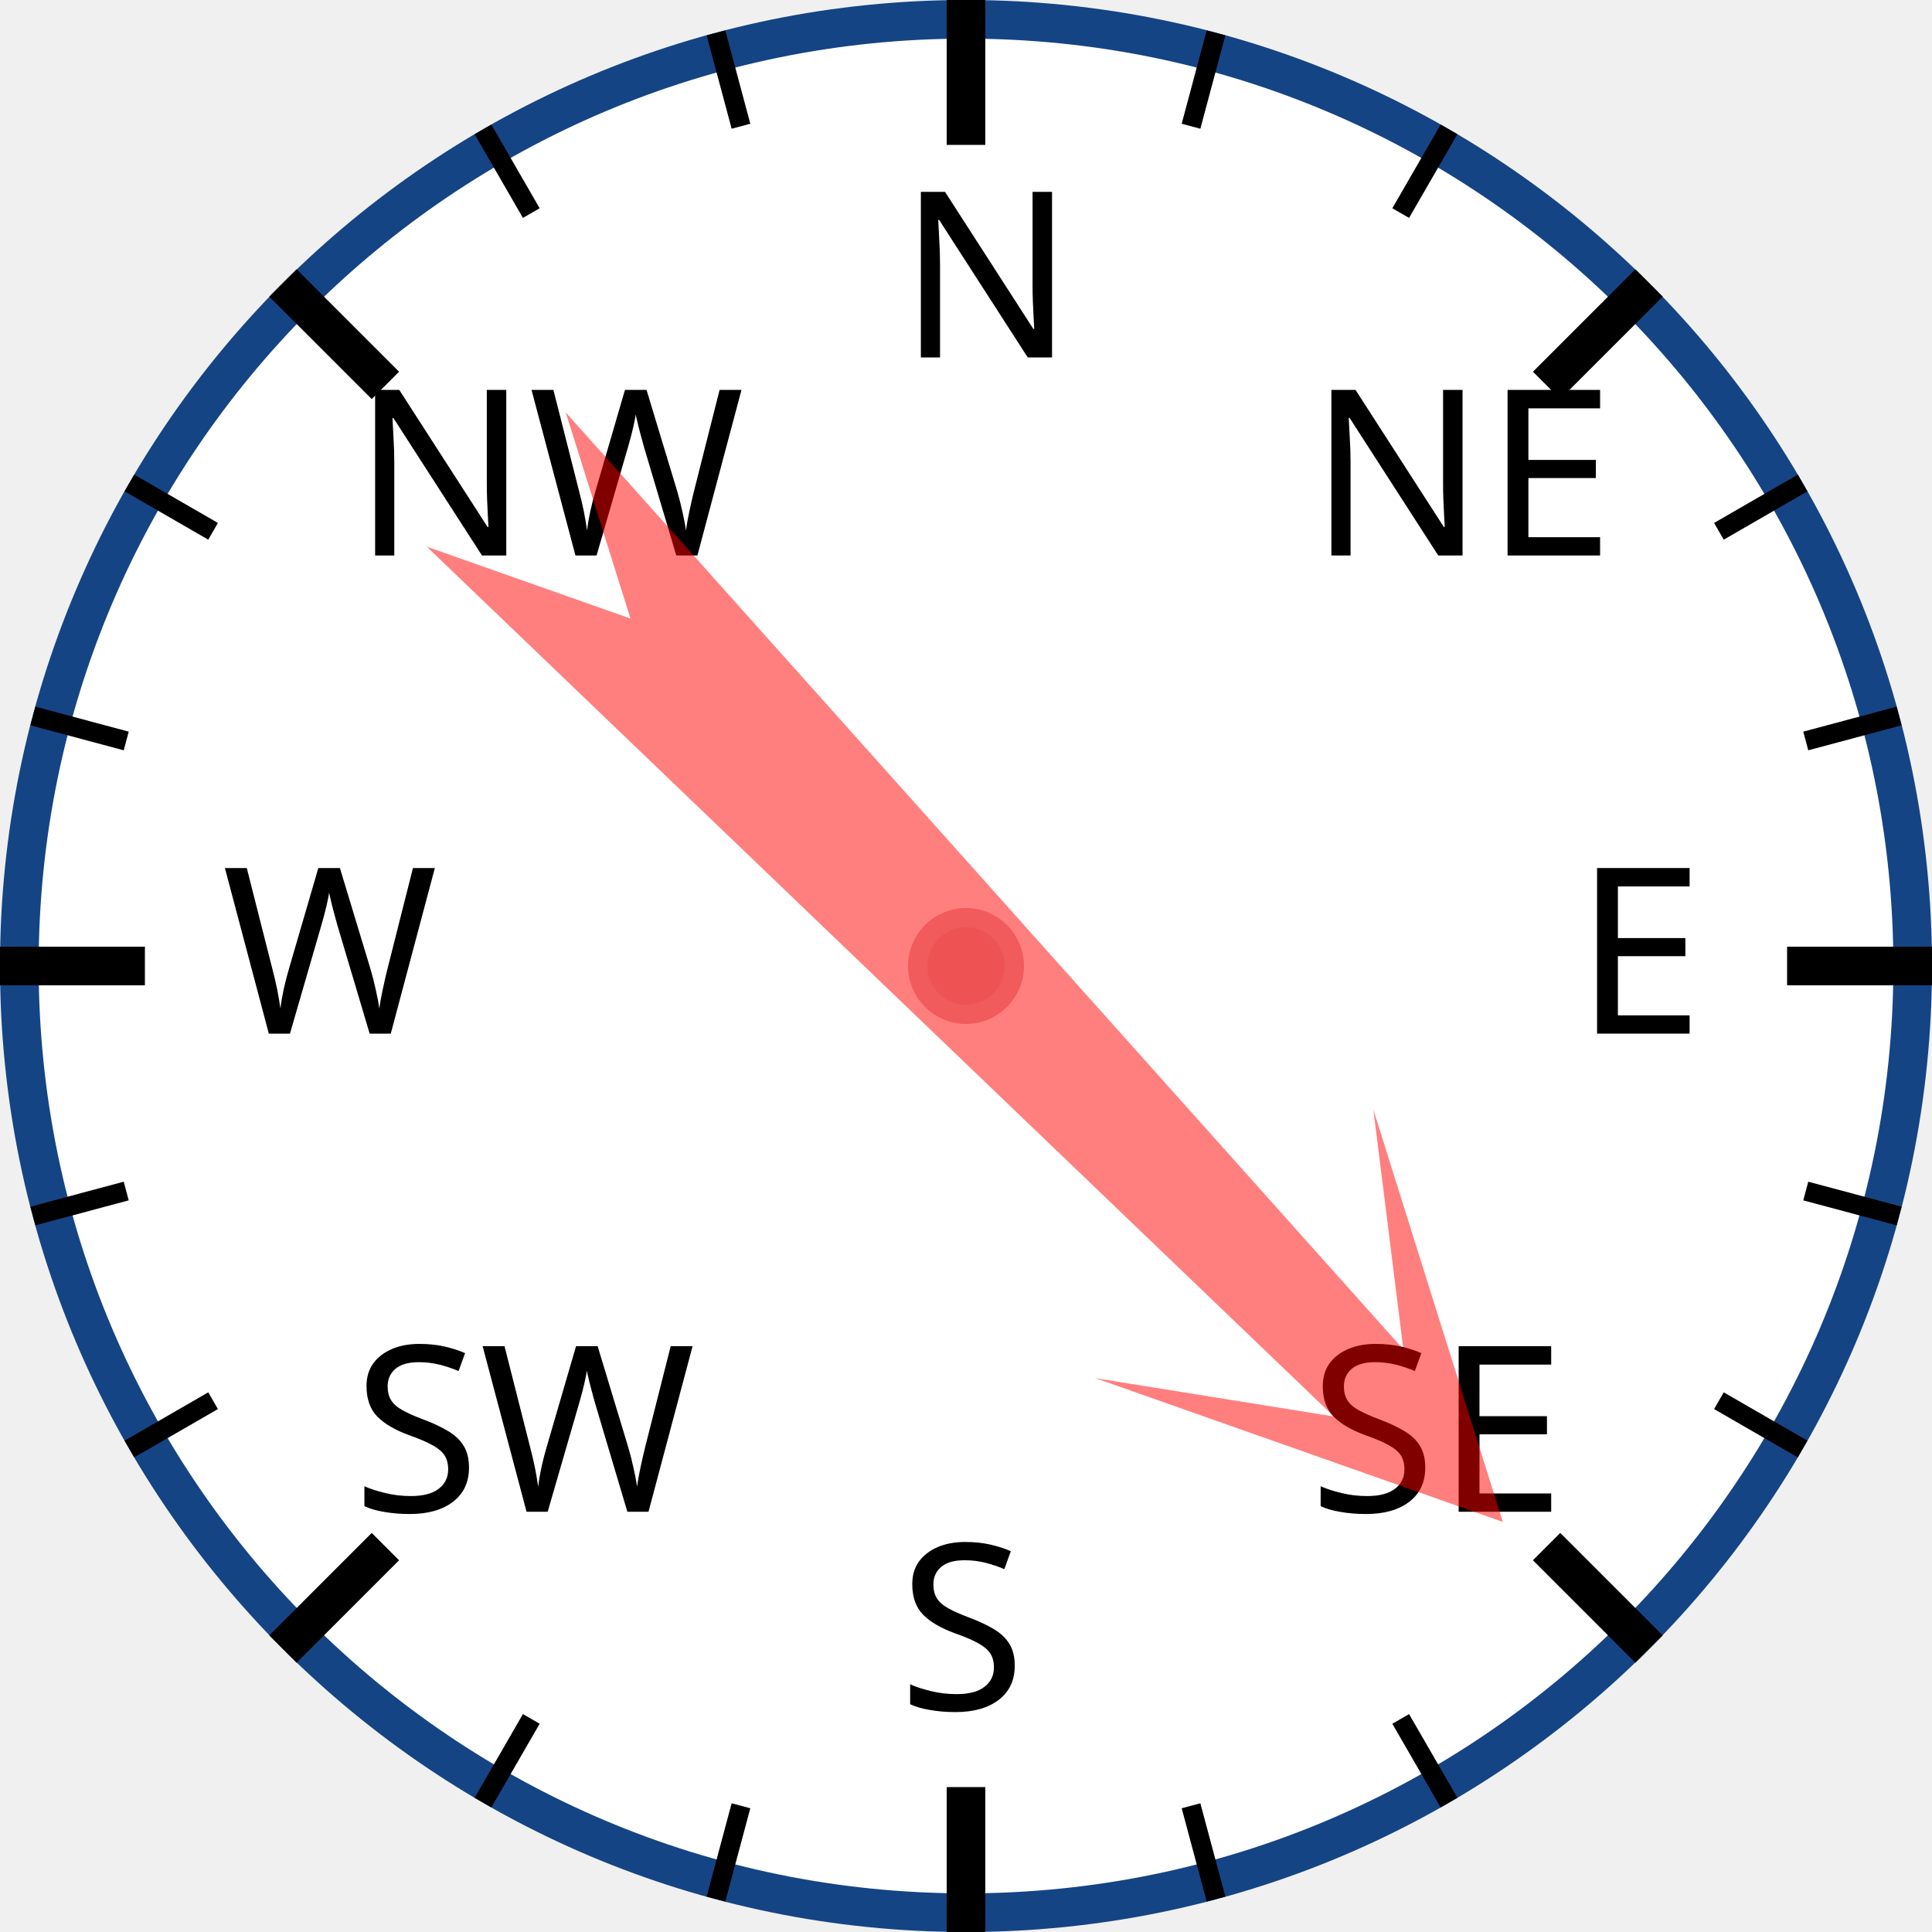
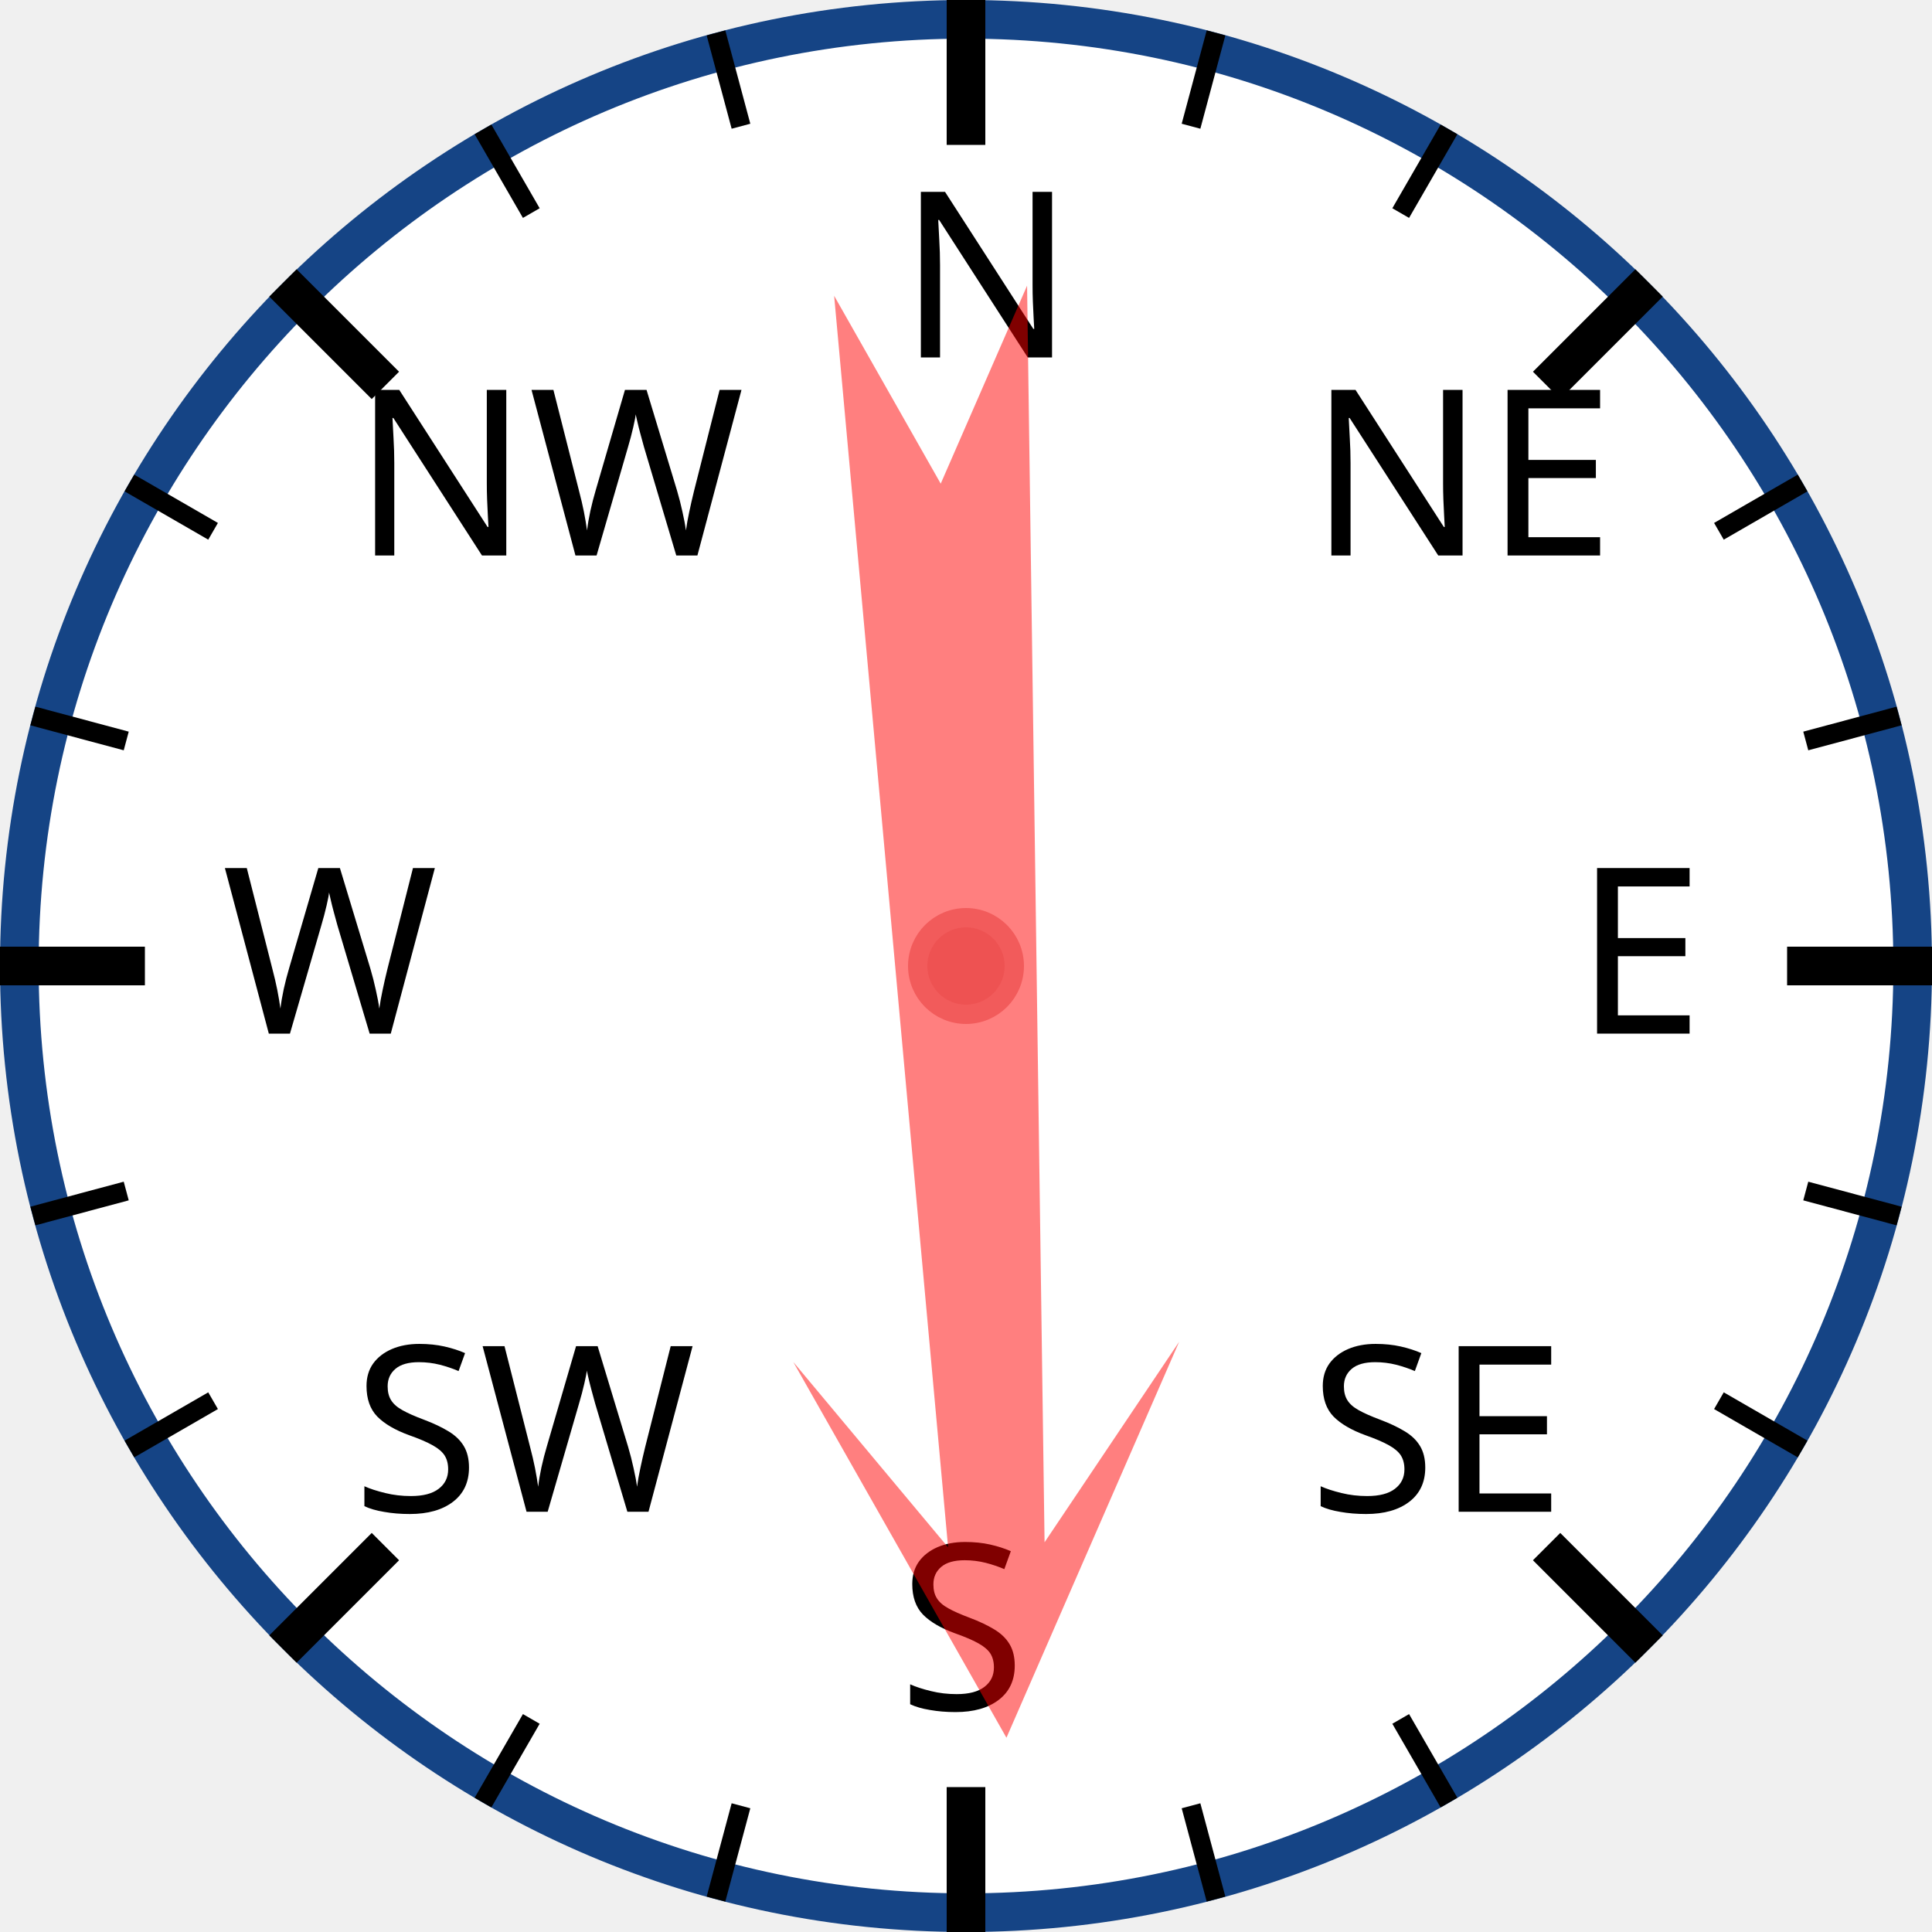
<svg xmlns="http://www.w3.org/2000/svg" width="120px" height="120px" viewBox="0 0 200 200">
  <circle cx="100" cy="100" r="98" style="fill: white; stroke: #154485; stroke-width: 4;" />
  <text x="93.0" y="37.0" style="font-family: sans-serif; font-size: 18pt;">N</text>
  <line x1="100.0" y1="0.0" x2="100.0" y2="15.0" style="stroke: black; stroke-width: 4;" />
  <line x1="74.118" y1="3.407" x2="76.706" y2="13.067" style="stroke: black; stroke-width: 2;" />
  <line x1="50" y1="13.397" x2="55" y2="22.058" style="stroke: black; stroke-width: 2;" />
  <text x="36.503" y="57.503" style="font-family: sans-serif; font-size: 18pt;">NW</text>
  <line x1="29.289" y1="29.289" x2="39.896" y2="39.896" style="stroke: black; stroke-width: 4;" />
  <line x1="13.397" y1="50" x2="22.058" y2="55" style="stroke: black; stroke-width: 2;" />
  <line x1="3.407" y1="74.118" x2="13.067" y2="76.706" style="stroke: black; stroke-width: 2;" />
  <text x="23.0" y="107.0" style="font-family: sans-serif; font-size: 18pt;">W</text>
  <line x1="0.0" y1="100.0" x2="15.0" y2="100.0" style="stroke: black; stroke-width: 4;" />
  <line x1="3.407" y1="125.882" x2="13.067" y2="123.294" style="stroke: black; stroke-width: 2;" />
  <line x1="13.397" y1="150" x2="22.058" y2="145" style="stroke: black; stroke-width: 2;" />
  <text x="36.503" y="156.497" style="font-family: sans-serif; font-size: 18pt;">SW</text>
  <line x1="29.289" y1="170.711" x2="39.896" y2="160.104" style="stroke: black; stroke-width: 4;" />
  <line x1="50" y1="186.603" x2="55" y2="177.942" style="stroke: black; stroke-width: 2;" />
  <line x1="74.118" y1="196.593" x2="76.706" y2="186.933" style="stroke: black; stroke-width: 2;" />
  <text x="93" y="177.0" style="font-family: sans-serif; font-size: 18pt;">S</text>
  <line x1="100" y1="200.0" x2="100" y2="185.0" style="stroke: black; stroke-width: 4;" />
  <line x1="125.882" y1="196.593" x2="123.294" y2="186.933" style="stroke: black; stroke-width: 2;" />
  <line x1="150.0" y1="186.603" x2="145.0" y2="177.942" style="stroke: black; stroke-width: 2;" />
  <text x="135.497" y="156.497" style="font-family: sans-serif; font-size: 18pt;">SE</text>
  <line x1="170.711" y1="170.711" x2="160.104" y2="160.104" style="stroke: black; stroke-width: 4;" />
  <line x1="186.603" y1="150" x2="177.942" y2="145" style="stroke: black; stroke-width: 2;" />
  <line x1="196.593" y1="125.882" x2="186.933" y2="123.294" style="stroke: black; stroke-width: 2;" />
  <text x="163.0" y="107" style="font-family: sans-serif; font-size: 18pt;">E</text>
  <line x1="200.0" y1="100" x2="185.0" y2="100" style="stroke: black; stroke-width: 4;" />
  <line x1="196.593" y1="74.118" x2="186.933" y2="76.706" style="stroke: black; stroke-width: 2;" />
  <line x1="186.603" y1="50" x2="177.942" y2="55" style="stroke: black; stroke-width: 2;" />
  <text x="135.497" y="57.503" style="font-family: sans-serif; font-size: 18pt;">NE</text>
  <line x1="170.711" y1="29.289" x2="160.104" y2="39.896" style="stroke: black; stroke-width: 4;" />
  <line x1="150" y1="13.397" x2="145" y2="22.058" style="stroke: black; stroke-width: 2;" />
  <line x1="125.882" y1="3.407" x2="123.294" y2="13.067" style="stroke: black; stroke-width: 2;" />
-   <polygon points="100 20 120 60 105 40 110 170 100 150 90 170 95 40 80 60" style="fill: red; fill-opacity: 0.5;" transform="rotate(136,100,100)" />
+   <polygon points="100 20 120 60 105 40 110 170 100 150 90 170 95 40 80 60" style="fill: red; fill-opacity: 0.5;" transform="rotate(177,100,100)" />
  <circle cx="100" cy="100" r="5" style="fill: #EE5252; stroke: #F25B5B; stroke-width: 2;" />
</svg>
